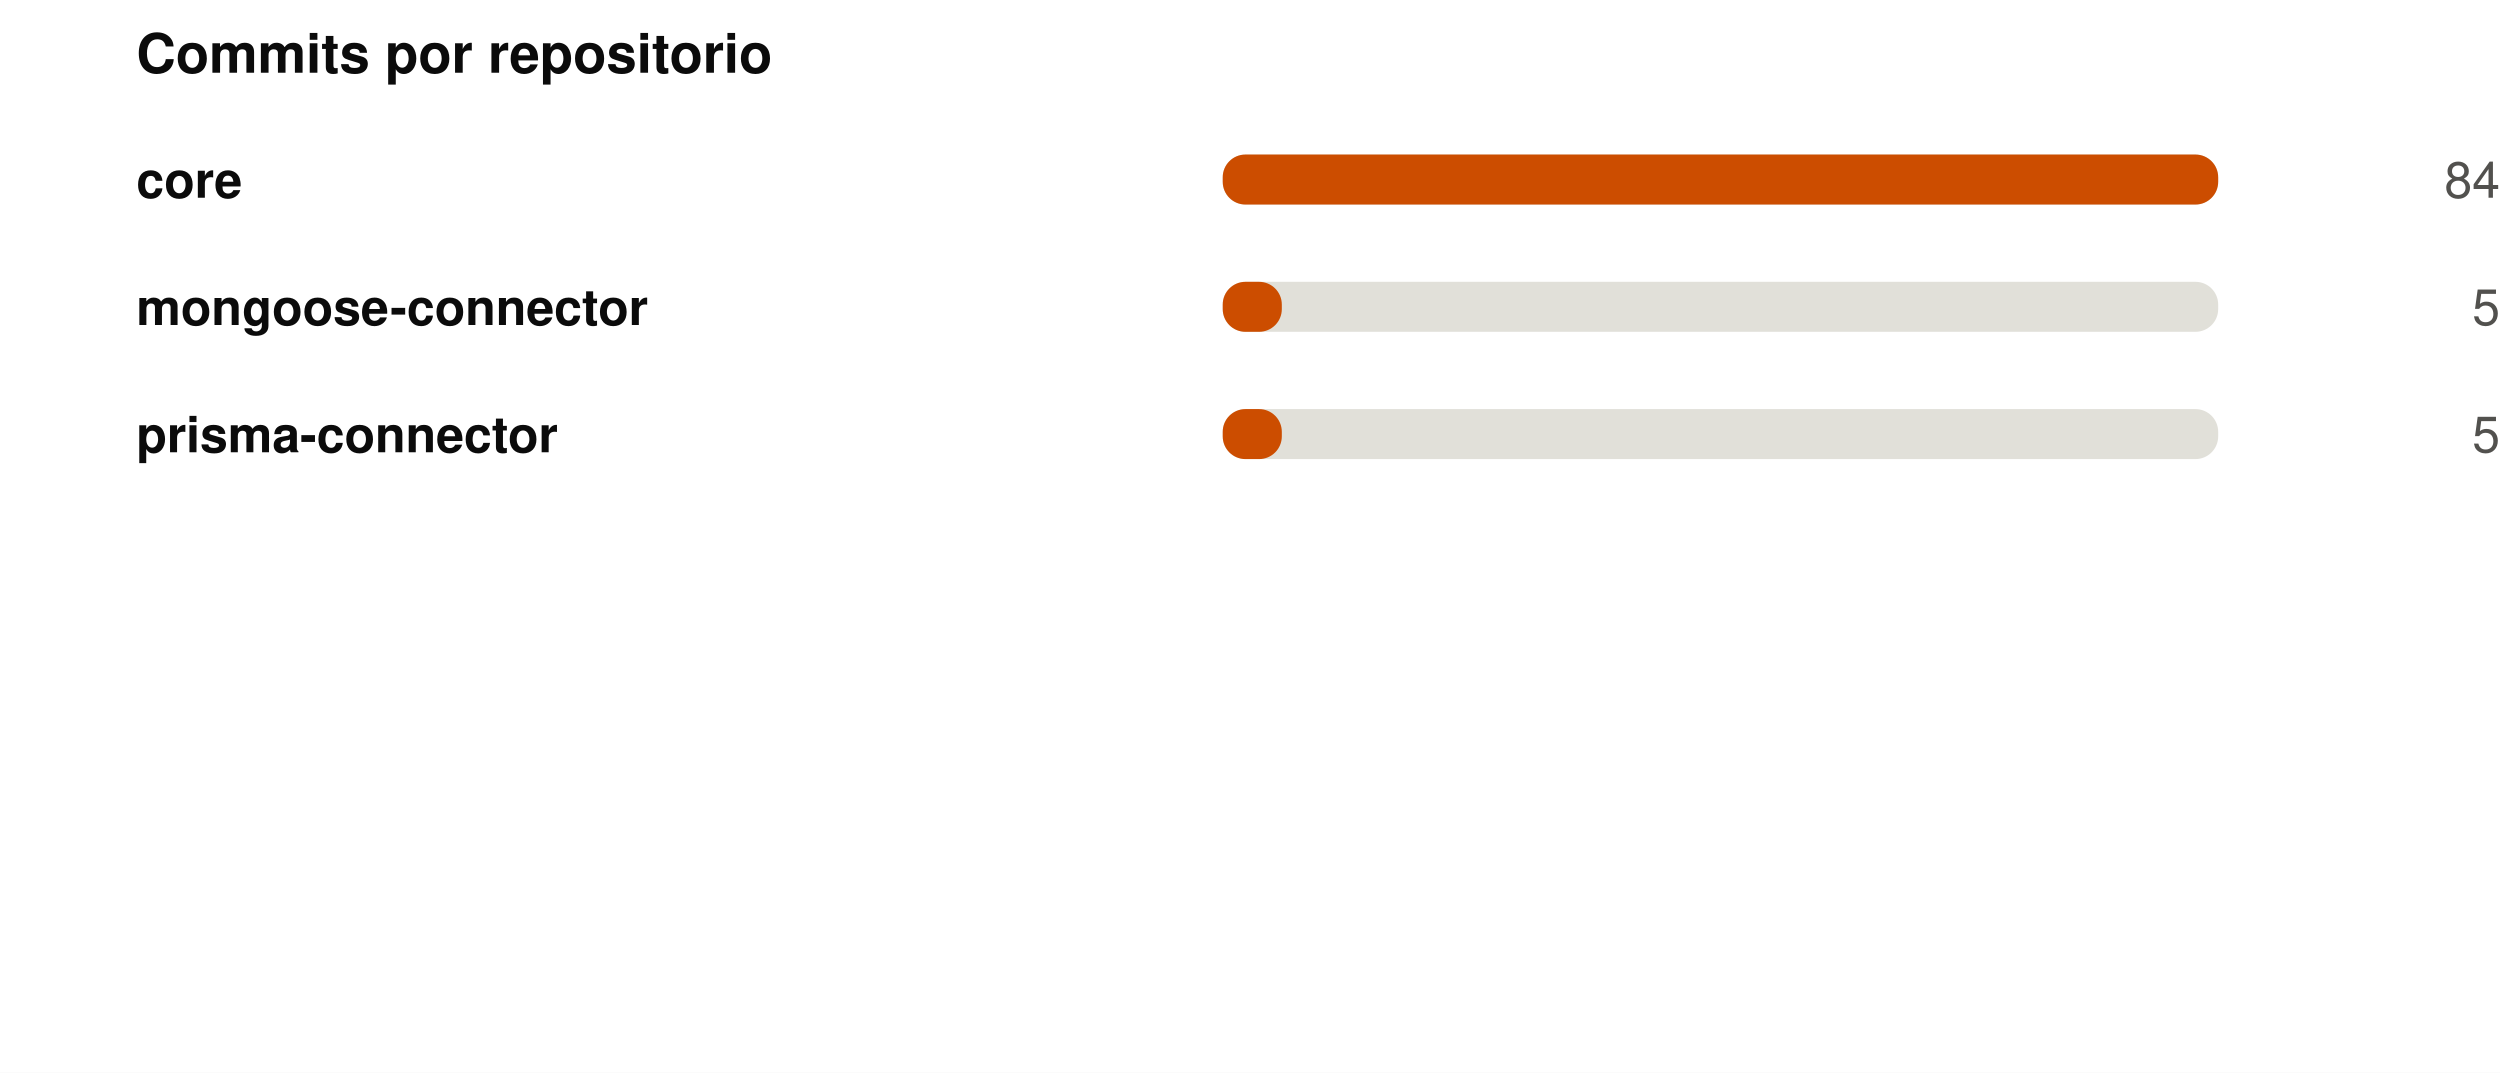
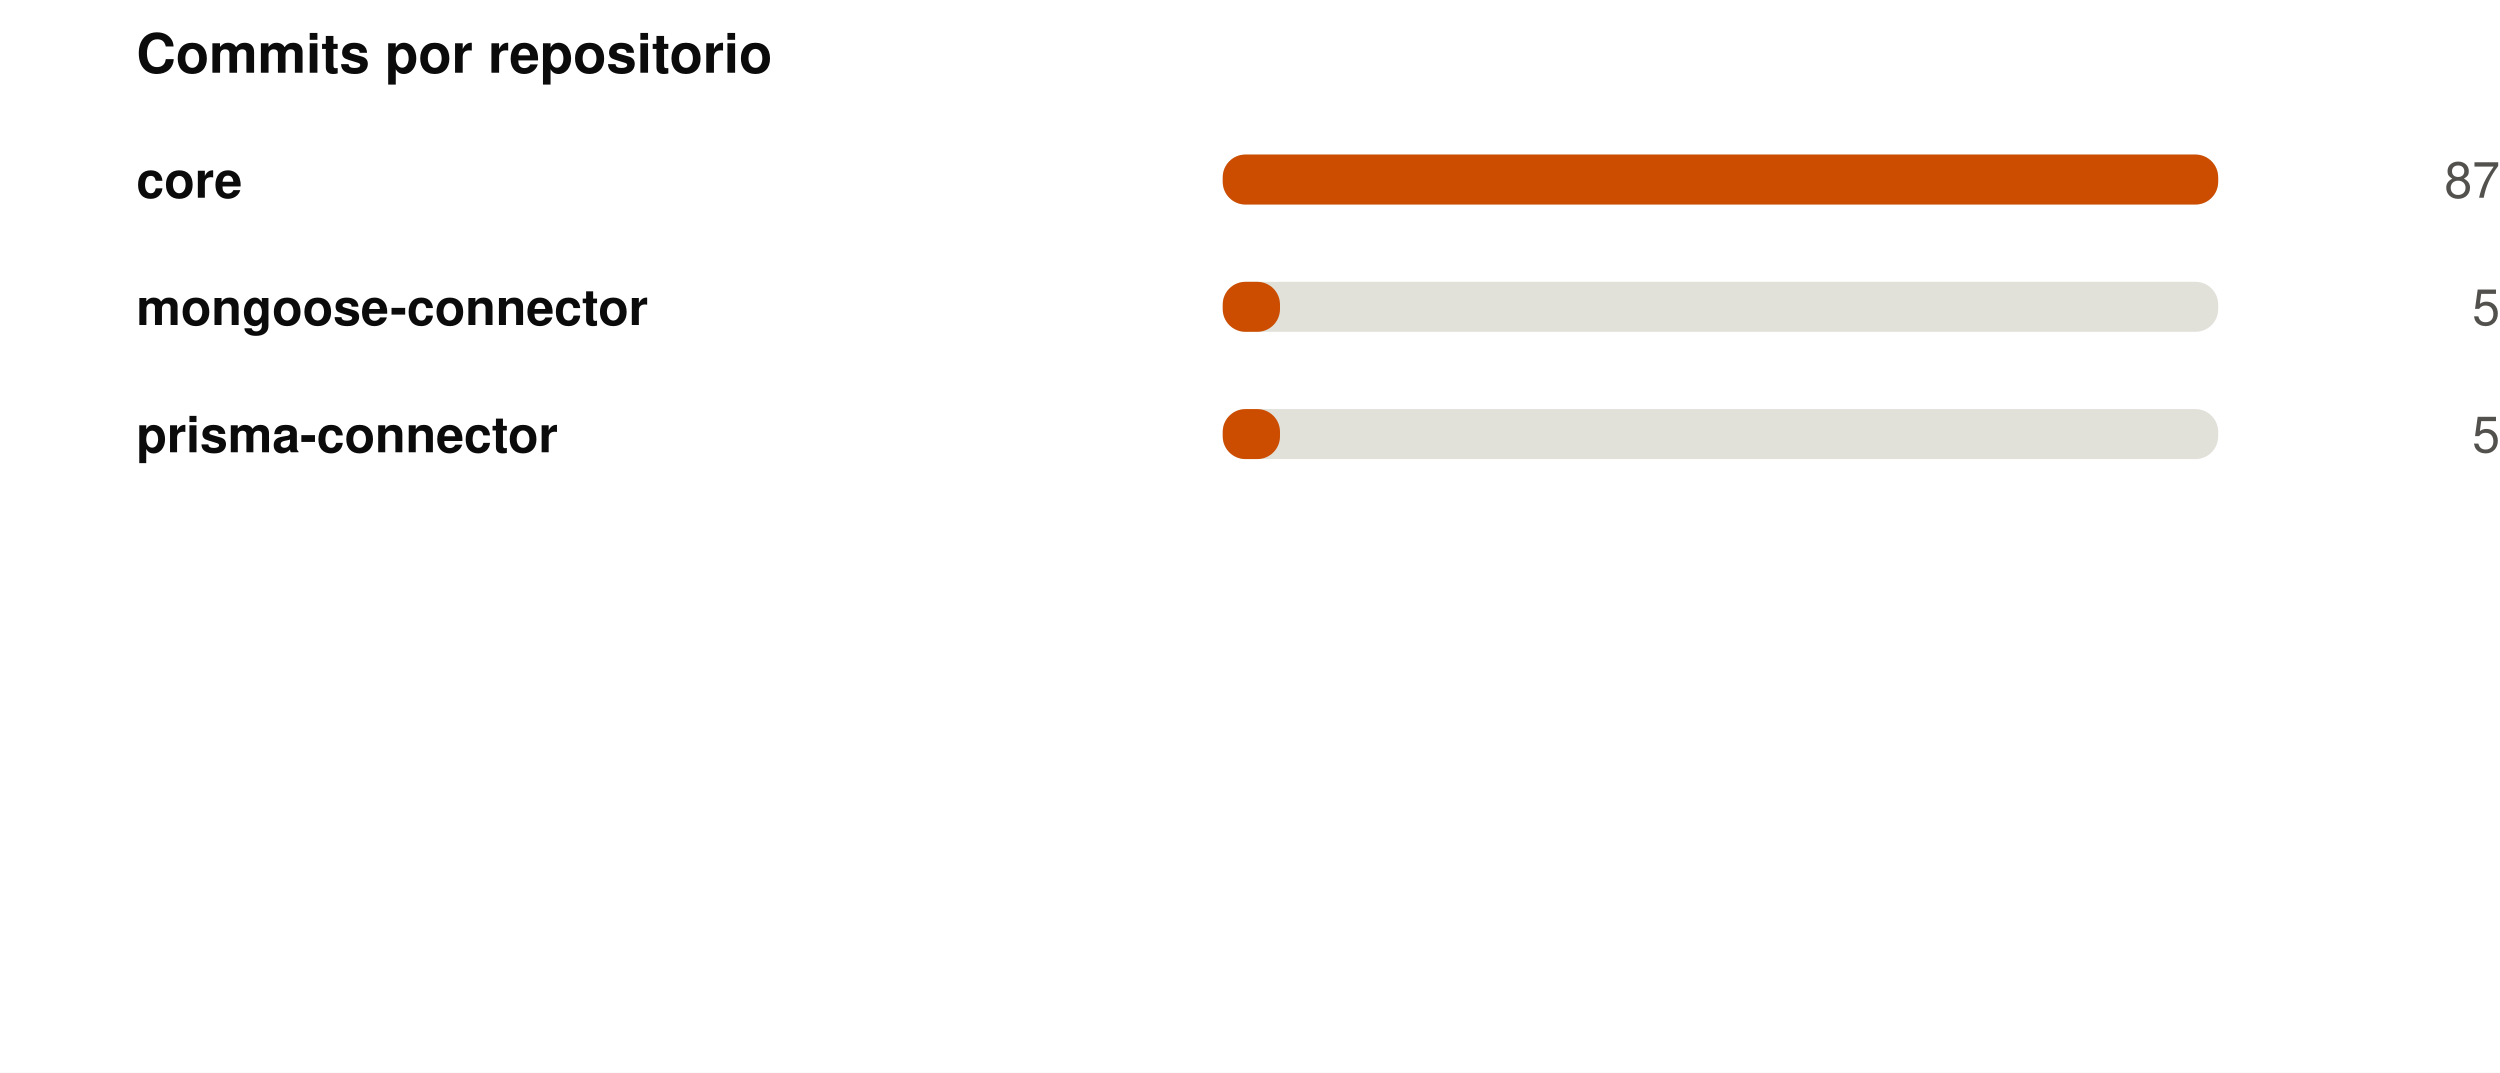
<svg xmlns="http://www.w3.org/2000/svg" width="550" height="236" viewBox="0 0 550 236" role="img">
  <rect width="550" height="236" fill="#ffffff" />
  <style>
@keyframes grow{from{transform:scaleX(0)}}
@keyframes rise{from{opacity:0;transform:translateY(9px)}}
@keyframes fade{from{opacity:0}}
@keyframes draw{to{stroke-dashoffset:0}}
.bar{transform-box:fill-box;transform-origin:left center;animation:grow .9s cubic-bezier(.22,1,.36,1) var(--d,0s) both}
.rise{animation:rise .7s cubic-bezier(.22,1,.36,1) var(--d,0s) both}
.fade{animation:fade .8s ease-out var(--d,0s) both}
.draw{animation:draw 1.7s ease-out .1s both}
@media (prefers-reduced-motion:reduce){
.bar,.rise,.fade,.draw{animation:none;transform:none;opacity:1;stroke-dashoffset:0}
}
</style>
  <g transform="translate(30,0)">
    <text x="0" y="16" font-family="-apple-system,BlinkMacSystemFont,'Segoe UI',Helvetica,Arial,sans-serif" font-size="12" font-weight="700" fill="#0b0b0b" text-anchor="start">Commits por repositorio</text>
    <text x="0" y="43.5" font-family="-apple-system,BlinkMacSystemFont,'Segoe UI',Helvetica,Arial,sans-serif" font-size="11" font-weight="600" fill="#0b0b0b" text-anchor="start">core</text>
    <rect x="239" y="34" width="219" height="11" rx="5" fill="#e1e0d9" />
    <rect class="bar" style="--d:0.00s" x="239" y="34" width="219.0" height="11" rx="5" fill="#CC4D00" />
    <g class="fade" style="--d:0.00s">
-       <text x="520" y="43.5" font-family="-apple-system,BlinkMacSystemFont,'Segoe UI',Helvetica,Arial,sans-serif" font-size="11" font-weight="400" fill="#52514e" text-anchor="end">84</text>
+       <text x="520" y="43.5" font-family="-apple-system,BlinkMacSystemFont,'Segoe UI',Helvetica,Arial,sans-serif" font-size="11" font-weight="400" fill="#52514e" text-anchor="end">87</text>
    </g>
    <text x="0" y="71.5" font-family="-apple-system,BlinkMacSystemFont,'Segoe UI',Helvetica,Arial,sans-serif" font-size="11" font-weight="600" fill="#0b0b0b" text-anchor="start">mongoose-connector</text>
    <rect x="239" y="62" width="219" height="11" rx="5" fill="#e1e0d9" />
-     <rect class="bar" style="--d:0.07s" x="239" y="62" width="13.0" height="11" rx="5" fill="#CC4D00" />
+     <rect class="bar" style="--d:0.07s" x="239" y="62" width="12.6" height="11" rx="5" fill="#CC4D00" />
    <g class="fade" style="--d:0.07s">
      <text x="520" y="71.5" font-family="-apple-system,BlinkMacSystemFont,'Segoe UI',Helvetica,Arial,sans-serif" font-size="11" font-weight="400" fill="#52514e" text-anchor="end">5</text>
    </g>
    <text x="0" y="99.5" font-family="-apple-system,BlinkMacSystemFont,'Segoe UI',Helvetica,Arial,sans-serif" font-size="11" font-weight="600" fill="#0b0b0b" text-anchor="start">prisma-connector</text>
    <rect x="239" y="90" width="219" height="11" rx="5" fill="#e1e0d9" />
-     <rect class="bar" style="--d:0.14s" x="239" y="90" width="13.0" height="11" rx="5" fill="#CC4D00" />
+     <rect class="bar" style="--d:0.14s" x="239" y="90" width="12.6" height="11" rx="5" fill="#CC4D00" />
    <g class="fade" style="--d:0.14s">
      <text x="520" y="99.5" font-family="-apple-system,BlinkMacSystemFont,'Segoe UI',Helvetica,Arial,sans-serif" font-size="11" font-weight="400" fill="#52514e" text-anchor="end">5</text>
    </g>
  </g>
</svg>
